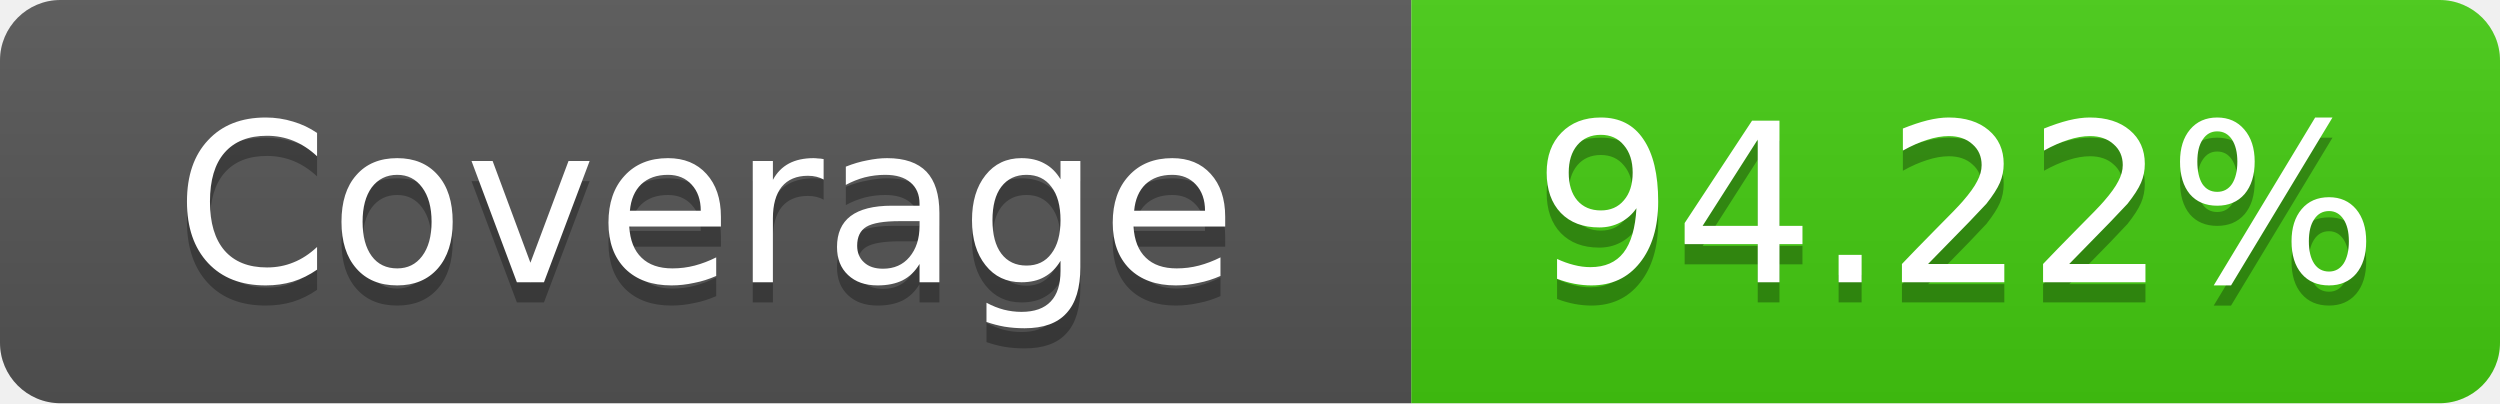
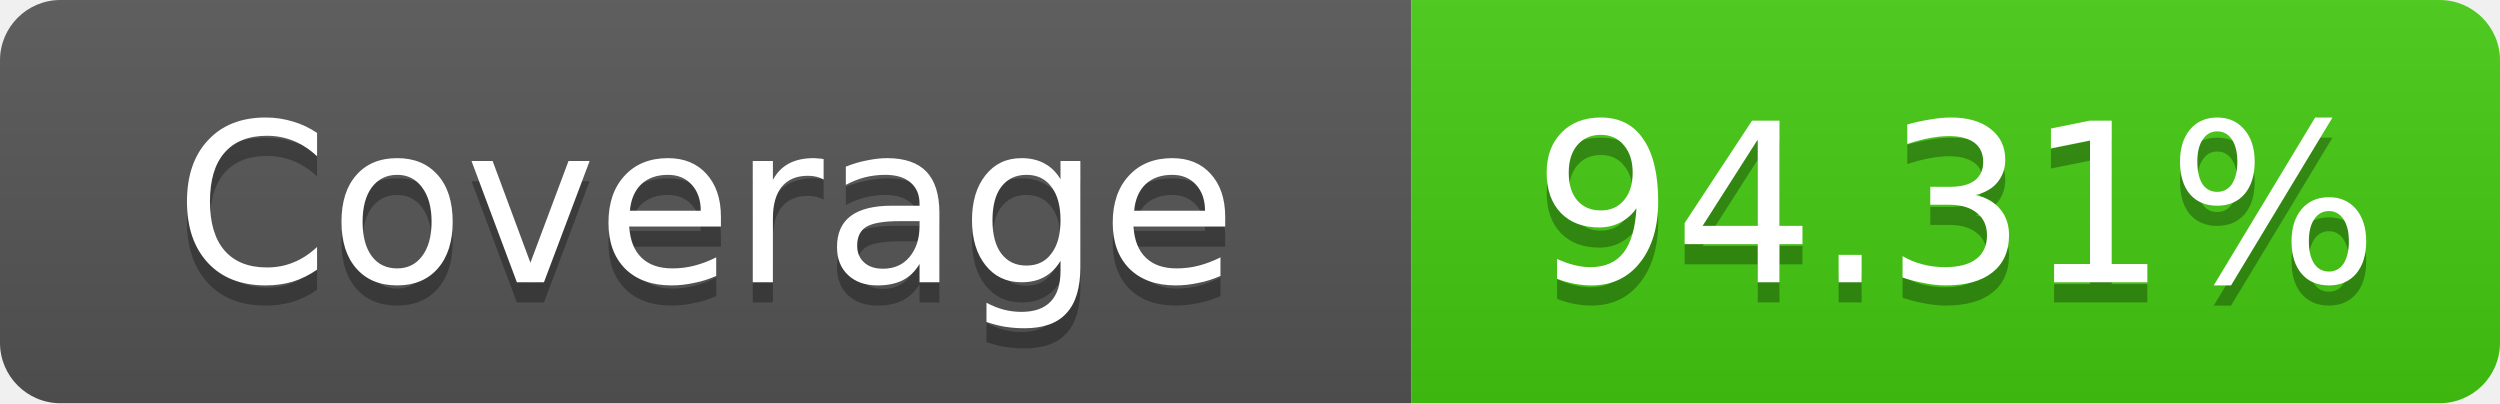
- <svg xmlns="http://www.w3.org/2000/svg" width="124" height="20" role="img" aria-label="Coverage: 94.22%">
+ <svg xmlns="http://www.w3.org/2000/svg" width="124" height="20" role="img" aria-label="Coverage: 94.31%">
  <linearGradient id="s" x2="0" y2="100%">
    <stop offset="0" stop-color="#bbb" stop-opacity=".1" />
    <stop offset="1" stop-opacity=".1" />
  </linearGradient>
  <clipPath id="r">
    <rect width="124" height="20" rx="3" fill="#fff" />
  </clipPath>
  <g clip-path="url(#r)">
    <rect width="70" height="20" fill="#555" />
    <rect x="70" width="54" height="20" fill="#4c1" />
    <rect width="124" height="20" fill="url(#s)" />
  </g>
  <g fill="#fff" text-anchor="middle" font-family="Verdana,Geneva,DejaVu Sans,sans-serif" text-rendering="geometricPrecision" font-size="11">
    <text x="35" y="15" fill="#010101" fill-opacity=".3">Coverage</text>
    <text x="35" y="14">Coverage</text>
-     <text x="97" y="15" fill="#010101" fill-opacity=".3">94.22%</text>
-     <text x="97" y="14">94.22%</text>
+     <text x="97" y="15" fill="#010101" fill-opacity=".3">94.31%</text>
+     <text x="97" y="14">94.31%</text>
  </g>
</svg>
